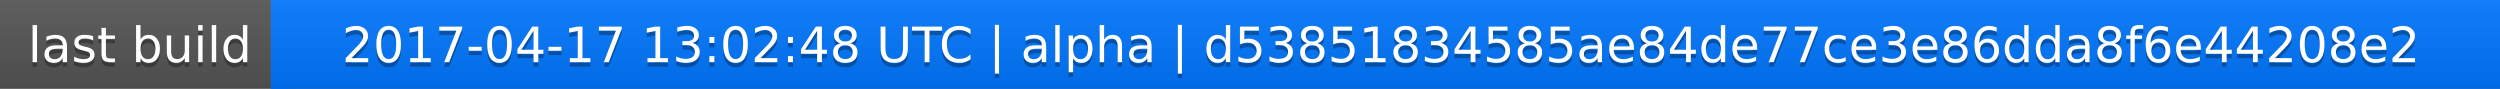
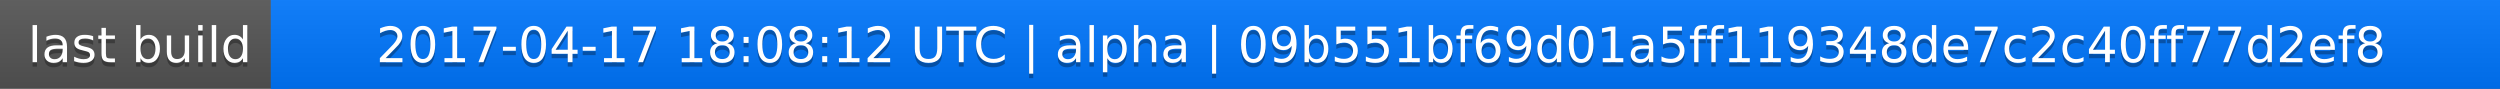
<svg xmlns="http://www.w3.org/2000/svg" width="563" height="20">
  <linearGradient id="a" x2="0" y2="100%">
    <stop offset="0" stop-color="#bbb" stop-opacity=".1" />
    <stop offset="1" stop-opacity=".1" />
  </linearGradient>
  <rect rx="0" width="563" height="20" fill="#555" />
  <rect rx="0" x="61" width="502" height="20" fill="#07f" />
  <path fill="#07f" d="M61 0h4v20h-4z" />
  <rect rx="0" width="563" height="20" fill="url(#a)" />
  <g fill="#fff" text-anchor="middle" font-family="DejaVu Sans,Verdana,Geneva,sans-serif" font-size="11">
    <text x="31.5" y="15" fill="#010101" fill-opacity=".3">last build</text>
    <text x="31.5" y="14">last build</text>
-     <text x="311" y="15" fill="#010101" fill-opacity=".3">2017-04-17 13:02:48 UTC | alpha | d53851834585ae84de77ce3e86dda8f6e44208e2</text>
-     <text x="311" y="14">2017-04-17 13:02:48 UTC | alpha | d53851834585ae84de77ce3e86dda8f6e44208e2</text>
+     <text x="311" y="15" fill="#010101" fill-opacity=".3">2017-04-17 18:08:12 UTC | alpha | 09b551bf69d01a5ff119348de7c2c40ff77d2ef8</text>
+     <text x="311" y="14">2017-04-17 18:08:12 UTC | alpha | 09b551bf69d01a5ff119348de7c2c40ff77d2ef8</text>
  </g>
</svg>
